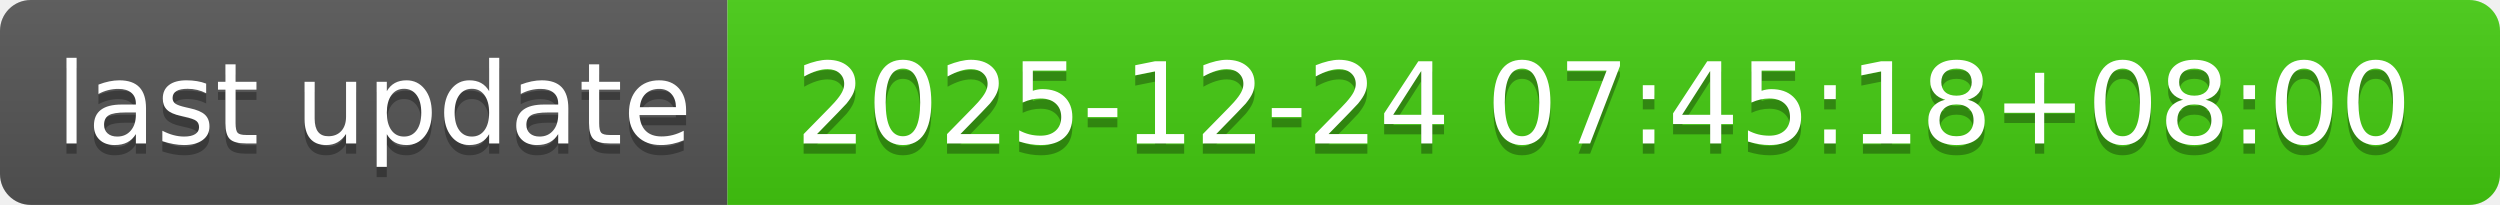
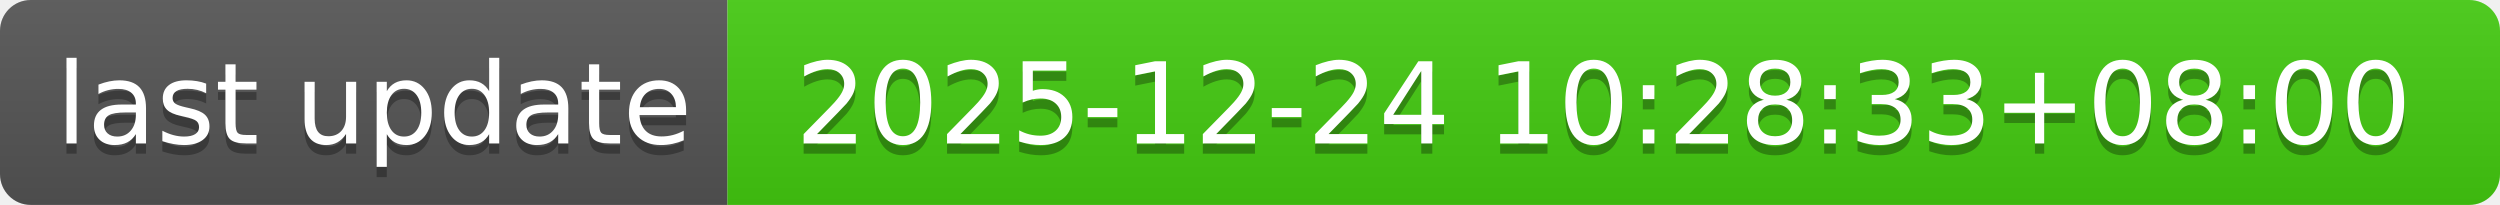
- <svg xmlns="http://www.w3.org/2000/svg" width="244" height="20" role="img" aria-label="last update: 2025-12-24 07:45:18+08:00">
+ <svg xmlns="http://www.w3.org/2000/svg" width="244" height="20" role="img" aria-label="last update: 2025-12-24 10:28:33+08:00">
  <linearGradient id="s" x2="0" y2="100%">
    <stop offset="0" stop-color="#bbb" stop-opacity=".1" />
    <stop offset="1" stop-opacity=".1" />
  </linearGradient>
  <clipPath id="r">
    <rect width="244" height="20" rx="3" fill="#fff" />
  </clipPath>
  <g clip-path="url(#r)">
    <rect width="71" height="20" fill="#555" />
    <rect x="71" width="173" height="20" fill="#4c1" />
    <rect width="244" height="20" fill="url(#s)" />
  </g>
  <g fill="#fff" text-anchor="middle" font-family="Verdana,Geneva,DejaVu Sans,sans-serif" text-rendering="geometricPrecision" font-size="110">
    <text aria-hidden="true" x="365" y="150" fill="#010101" fill-opacity=".3" transform="scale(.1)" textLength="610">last update</text>
    <text x="365" y="140" transform="scale(.1)" fill="#fff" textLength="610">last update</text>
-     <text aria-hidden="true" x="1565" y="150" fill="#010101" fill-opacity=".3" transform="scale(.1)" textLength="1630">2025-12-24 07:45:18+08:00</text>
-     <text x="1565" y="140" transform="scale(.1)" fill="#fff" textLength="1630">2025-12-24 07:45:18+08:00</text>
+     <text aria-hidden="true" x="1565" y="150" fill="#010101" fill-opacity=".3" transform="scale(.1)" textLength="1630">2025-12-24 10:28:33+08:00</text>
+     <text x="1565" y="140" transform="scale(.1)" fill="#fff" textLength="1630">2025-12-24 10:28:33+08:00</text>
  </g>
</svg>
